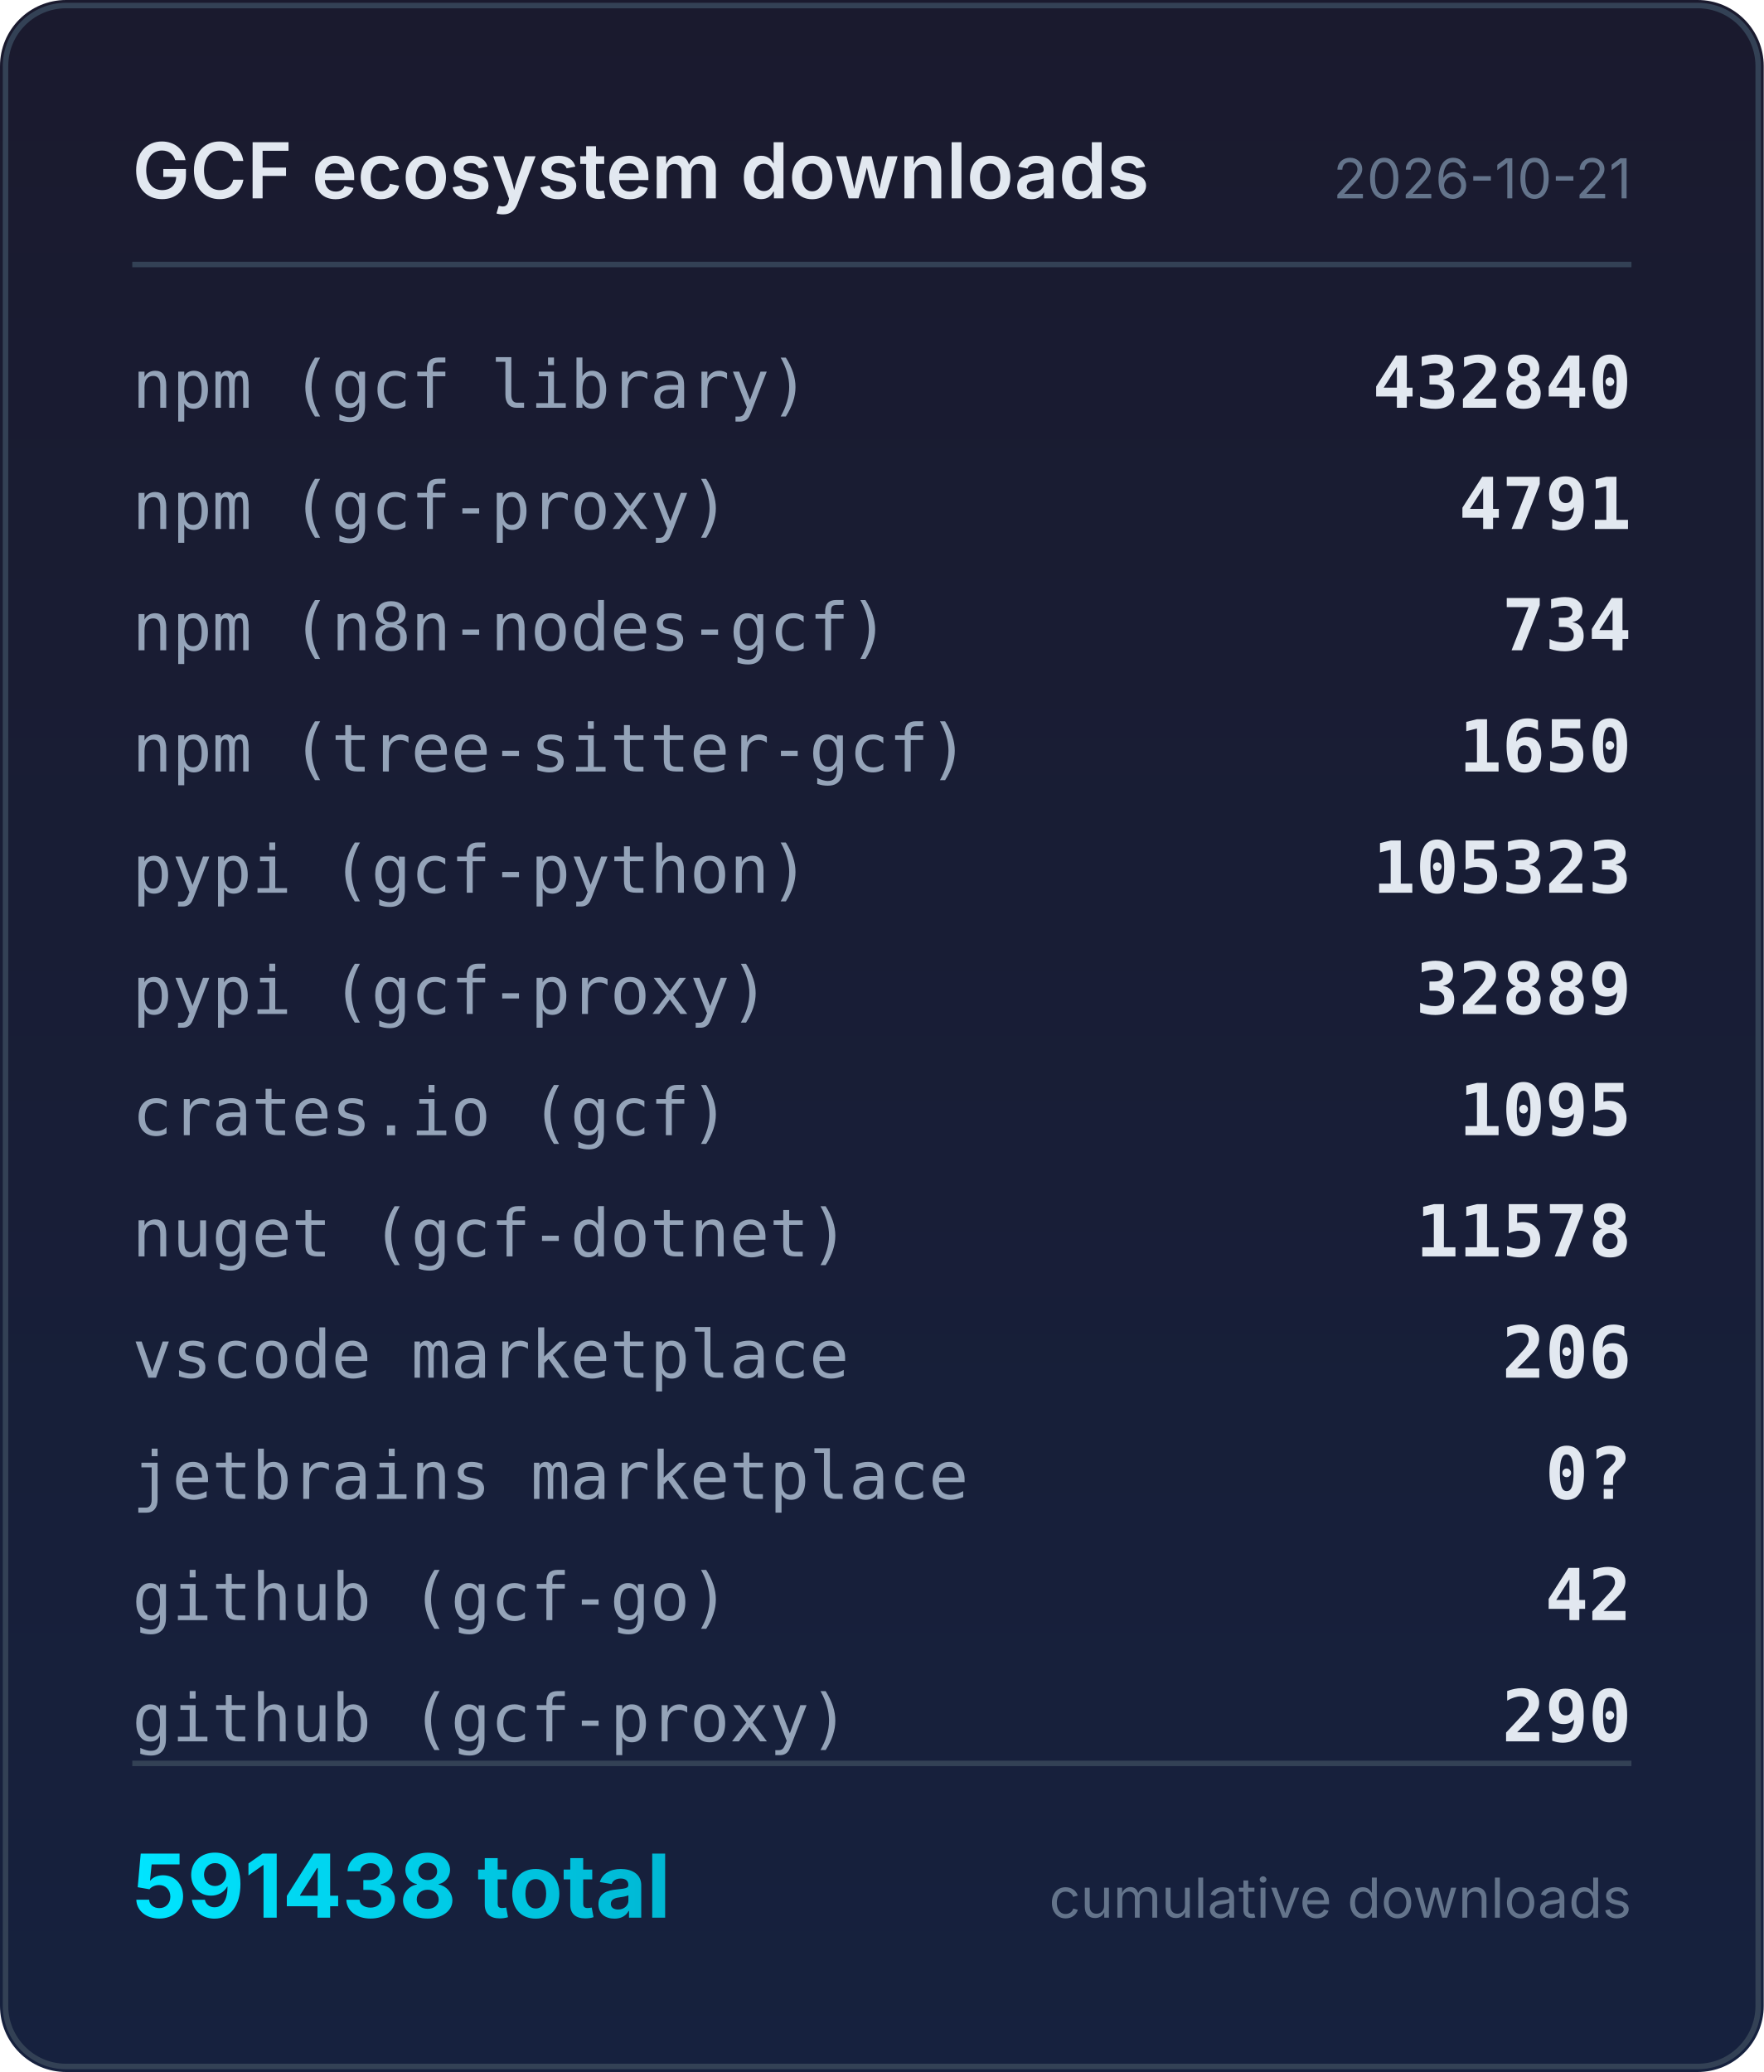
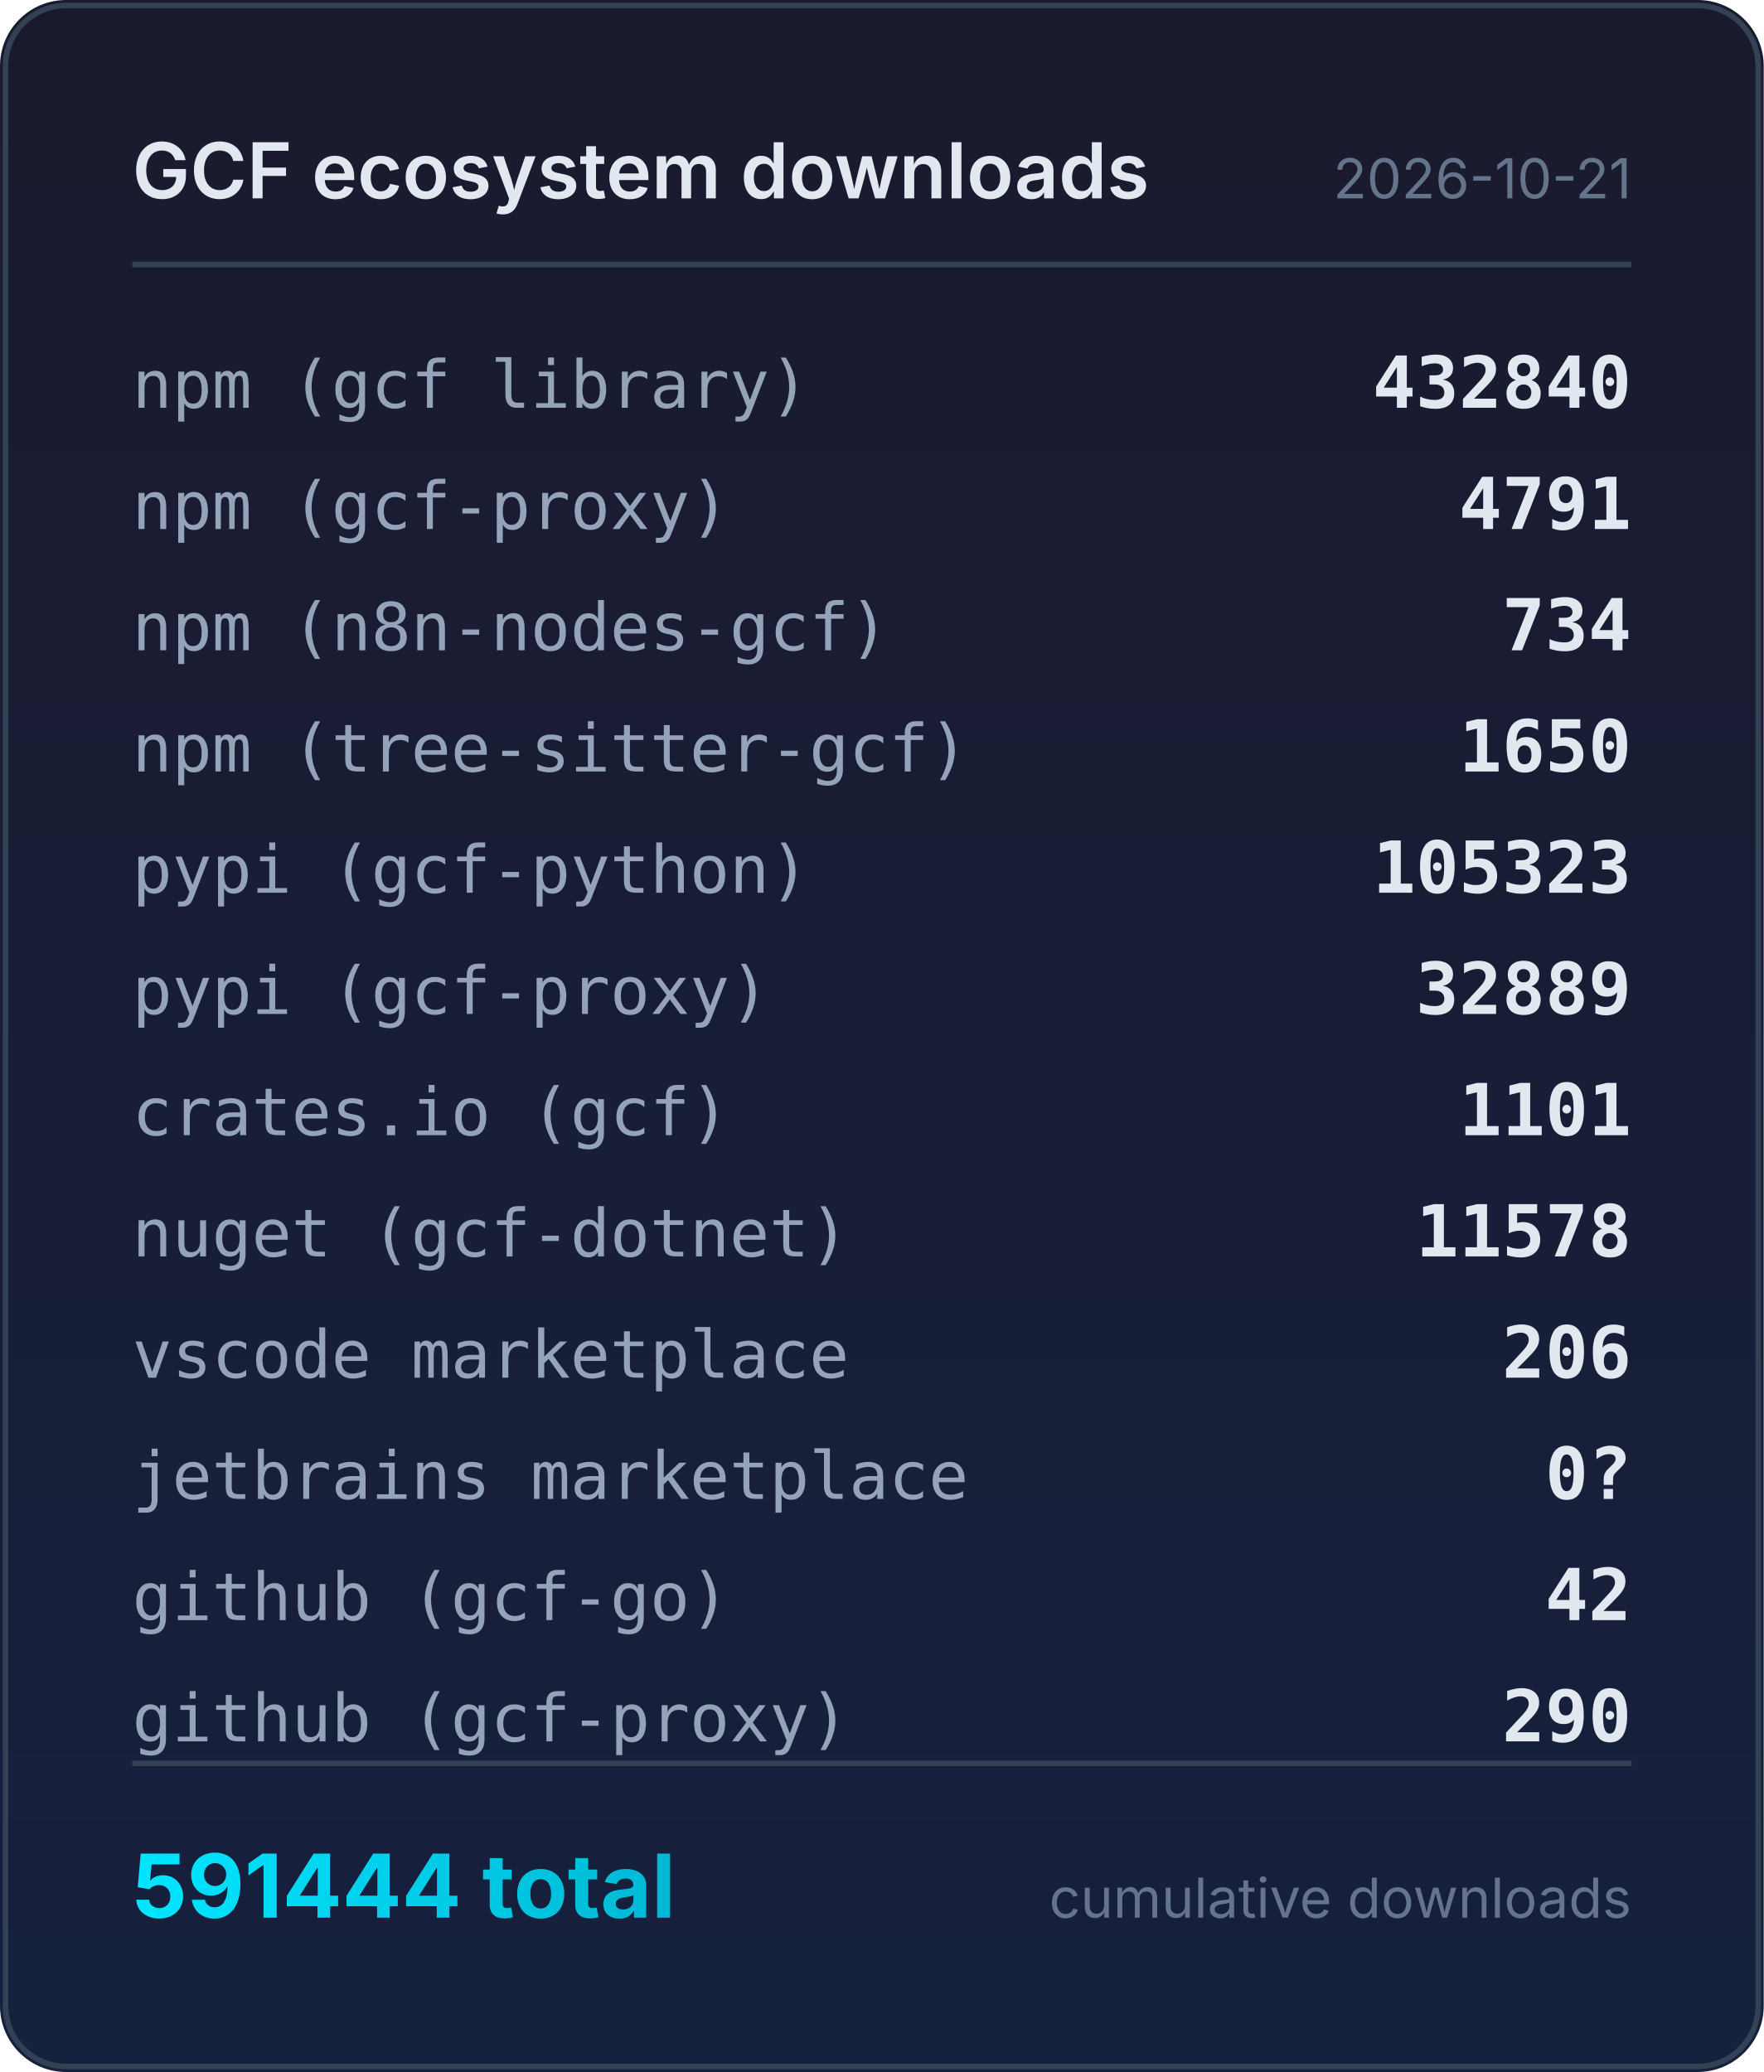
<svg xmlns="http://www.w3.org/2000/svg" width="320" height="376" viewBox="0 0 320 376">
  <defs>
    <linearGradient id="bg" x1="0" y1="0" x2="0" y2="1">
      <stop offset="0%" stop-color="#1a1a2e" />
      <stop offset="100%" stop-color="#16213e" />
    </linearGradient>
    <linearGradient id="accent" x1="0" y1="0" x2="1" y2="0">
      <stop offset="0%" stop-color="#00e5ff" />
      <stop offset="100%" stop-color="#00b8d4" />
    </linearGradient>
  </defs>
  <rect width="320" height="376" rx="12" fill="url(#bg)" />
  <rect x="1" y="1" width="318" height="374" rx="11" fill="none" stroke="#334155" stroke-width="1" />
  <text x="24" y="36" fill="#e2e8f0" font-family="system-ui,-apple-system,sans-serif" font-size="14" font-weight="600">GCF ecosystem downloads</text>
  <text x="296" y="36" fill="#64748b" font-family="system-ui,-apple-system,sans-serif" font-size="10" text-anchor="end">2026-10-21</text>
  <line x1="24" y1="48" x2="296" y2="48" stroke="#334155" stroke-width="1" />
  <text x="24" y="74" fill="#94a3b8" font-family="ui-monospace,monospace" font-size="12">npm (gcf library)</text>
  <text x="296" y="74" fill="#e2e8f0" font-family="ui-monospace,monospace" font-size="13" font-weight="600" text-anchor="end">432840</text>
  <text x="24" y="96" fill="#94a3b8" font-family="ui-monospace,monospace" font-size="12">npm (gcf-proxy)</text>
  <text x="296" y="96" fill="#e2e8f0" font-family="ui-monospace,monospace" font-size="13" font-weight="600" text-anchor="end">4791</text>
  <text x="24" y="118" fill="#94a3b8" font-family="ui-monospace,monospace" font-size="12">npm (n8n-nodes-gcf)</text>
  <text x="296" y="118" fill="#e2e8f0" font-family="ui-monospace,monospace" font-size="13" font-weight="600" text-anchor="end">734</text>
  <text x="24" y="140" fill="#94a3b8" font-family="ui-monospace,monospace" font-size="12">npm (tree-sitter-gcf)</text>
  <text x="296" y="140" fill="#e2e8f0" font-family="ui-monospace,monospace" font-size="13" font-weight="600" text-anchor="end">1650</text>
  <text x="24" y="162" fill="#94a3b8" font-family="ui-monospace,monospace" font-size="12">pypi (gcf-python)</text>
  <text x="296" y="162" fill="#e2e8f0" font-family="ui-monospace,monospace" font-size="13" font-weight="600" text-anchor="end">105323</text>
  <text x="24" y="184" fill="#94a3b8" font-family="ui-monospace,monospace" font-size="12">pypi (gcf-proxy)</text>
  <text x="296" y="184" fill="#e2e8f0" font-family="ui-monospace,monospace" font-size="13" font-weight="600" text-anchor="end">32889</text>
  <text x="24" y="206" fill="#94a3b8" font-family="ui-monospace,monospace" font-size="12">crates.io (gcf)</text>
-   <text x="296" y="206" fill="#e2e8f0" font-family="ui-monospace,monospace" font-size="13" font-weight="600" text-anchor="end">1095</text>
+   <text x="296" y="206" fill="#e2e8f0" font-family="ui-monospace,monospace" font-size="13" font-weight="600" text-anchor="end">1101</text>
  <text x="24" y="228" fill="#94a3b8" font-family="ui-monospace,monospace" font-size="12">nuget (gcf-dotnet)</text>
  <text x="296" y="228" fill="#e2e8f0" font-family="ui-monospace,monospace" font-size="13" font-weight="600" text-anchor="end">11578</text>
  <text x="24" y="250" fill="#94a3b8" font-family="ui-monospace,monospace" font-size="12">vscode marketplace</text>
  <text x="296" y="250" fill="#e2e8f0" font-family="ui-monospace,monospace" font-size="13" font-weight="600" text-anchor="end">206</text>
  <text x="24" y="272" fill="#94a3b8" font-family="ui-monospace,monospace" font-size="12">jetbrains marketplace</text>
  <text x="296" y="272" fill="#e2e8f0" font-family="ui-monospace,monospace" font-size="13" font-weight="600" text-anchor="end">0?</text>
  <text x="24" y="294" fill="#94a3b8" font-family="ui-monospace,monospace" font-size="12">github (gcf-go)</text>
  <text x="296" y="294" fill="#e2e8f0" font-family="ui-monospace,monospace" font-size="13" font-weight="600" text-anchor="end">42</text>
  <text x="24" y="316" fill="#94a3b8" font-family="ui-monospace,monospace" font-size="12">github (gcf-proxy)</text>
  <text x="296" y="316" fill="#e2e8f0" font-family="ui-monospace,monospace" font-size="13" font-weight="600" text-anchor="end">290</text>
  <line x1="24" y1="320" x2="296" y2="320" stroke="#334155" stroke-width="1" />
-   <text x="24" y="348" fill="url(#accent)" font-family="system-ui,-apple-system,sans-serif" font-size="16" font-weight="700">591438 total</text>
+   <text x="24" y="348" fill="url(#accent)" font-family="system-ui,-apple-system,sans-serif" font-size="16" font-weight="700">591444 total</text>
  <text x="296" y="348" fill="#64748b" font-family="system-ui,-apple-system,sans-serif" font-size="10" text-anchor="end">cumulative downloads</text>
</svg>
